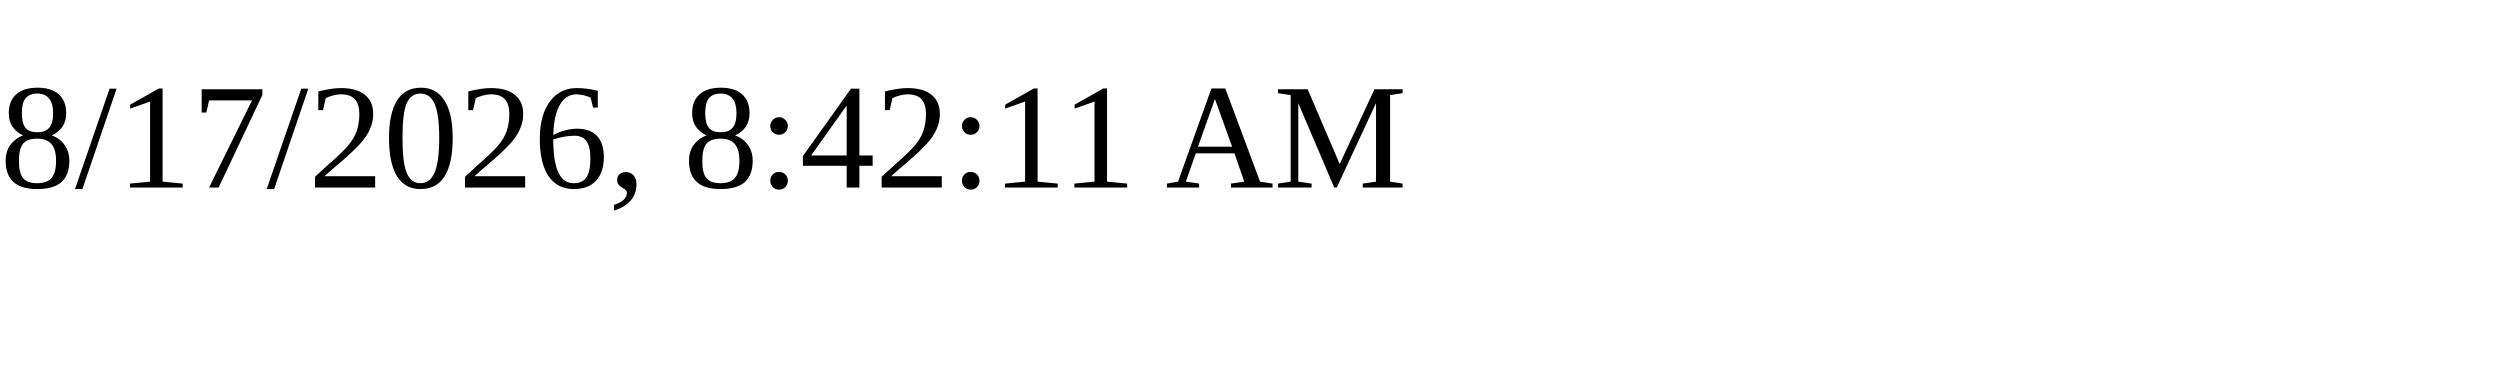
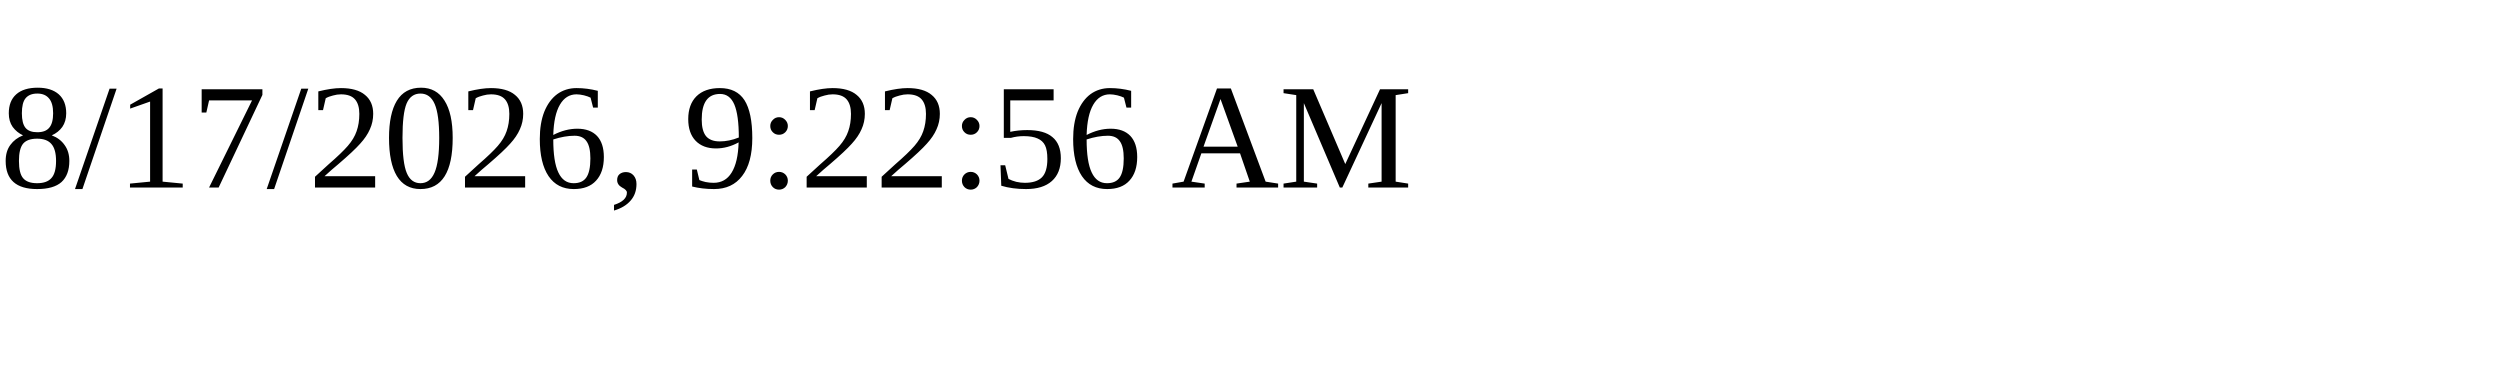
<svg xmlns="http://www.w3.org/2000/svg" height="30" width="200">
-   <text x="0" y="15">8/17/2026, 8:42:11 AM</text>
+   <text x="0" y="15">8/17/2026, 9:22:56 AM</text>
</svg>
